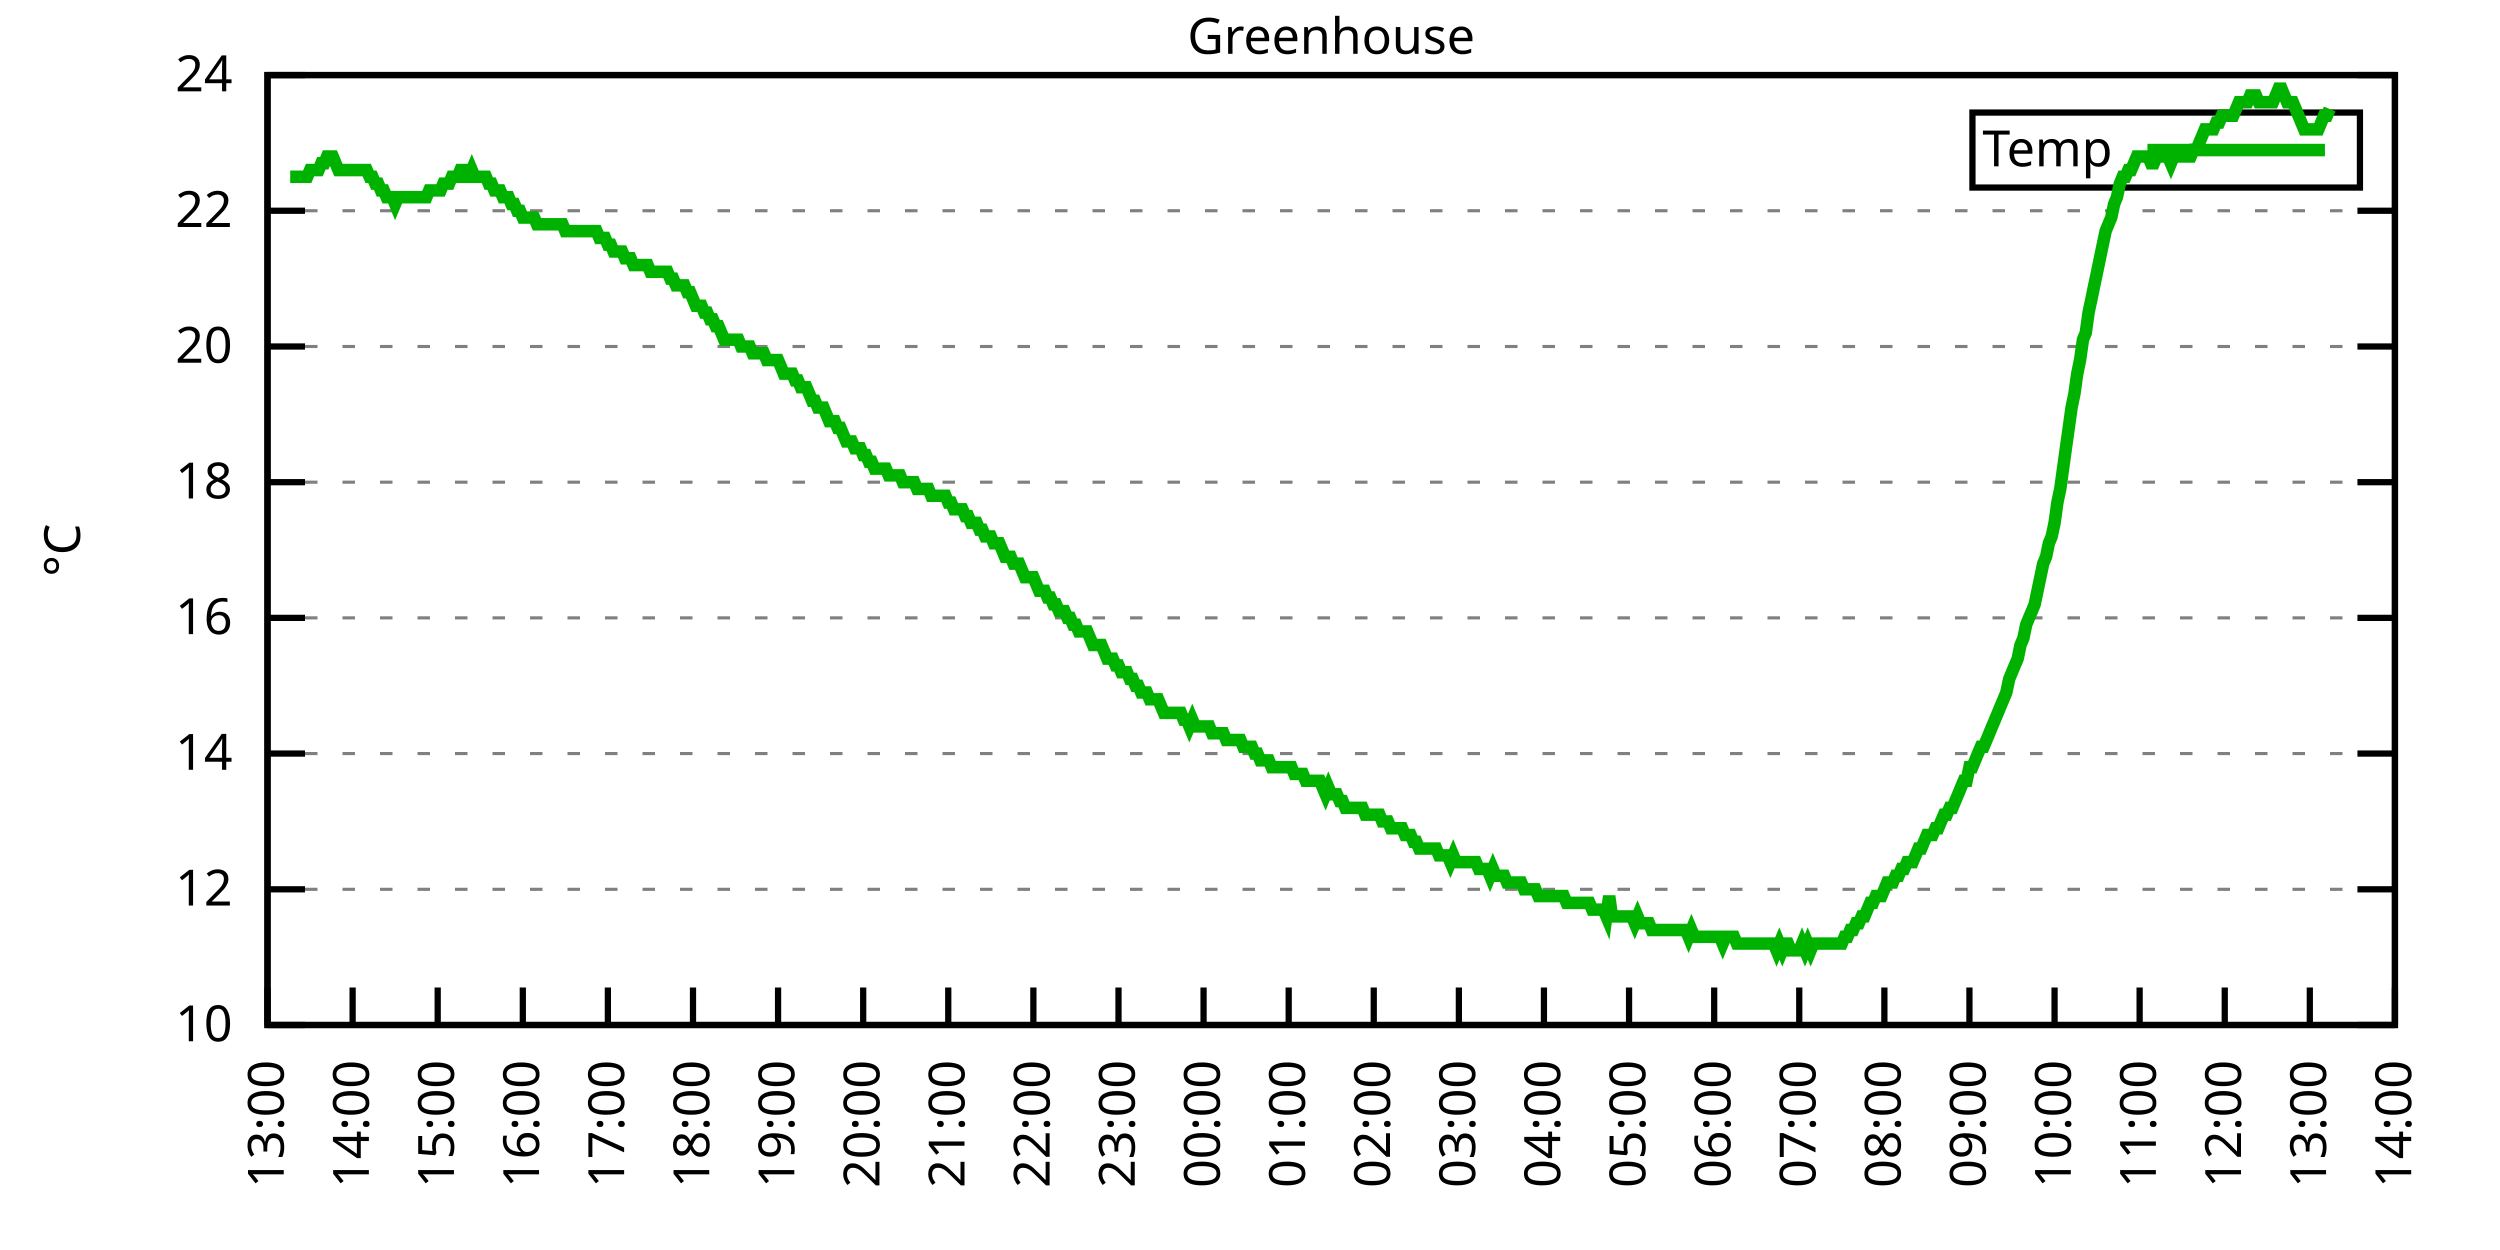
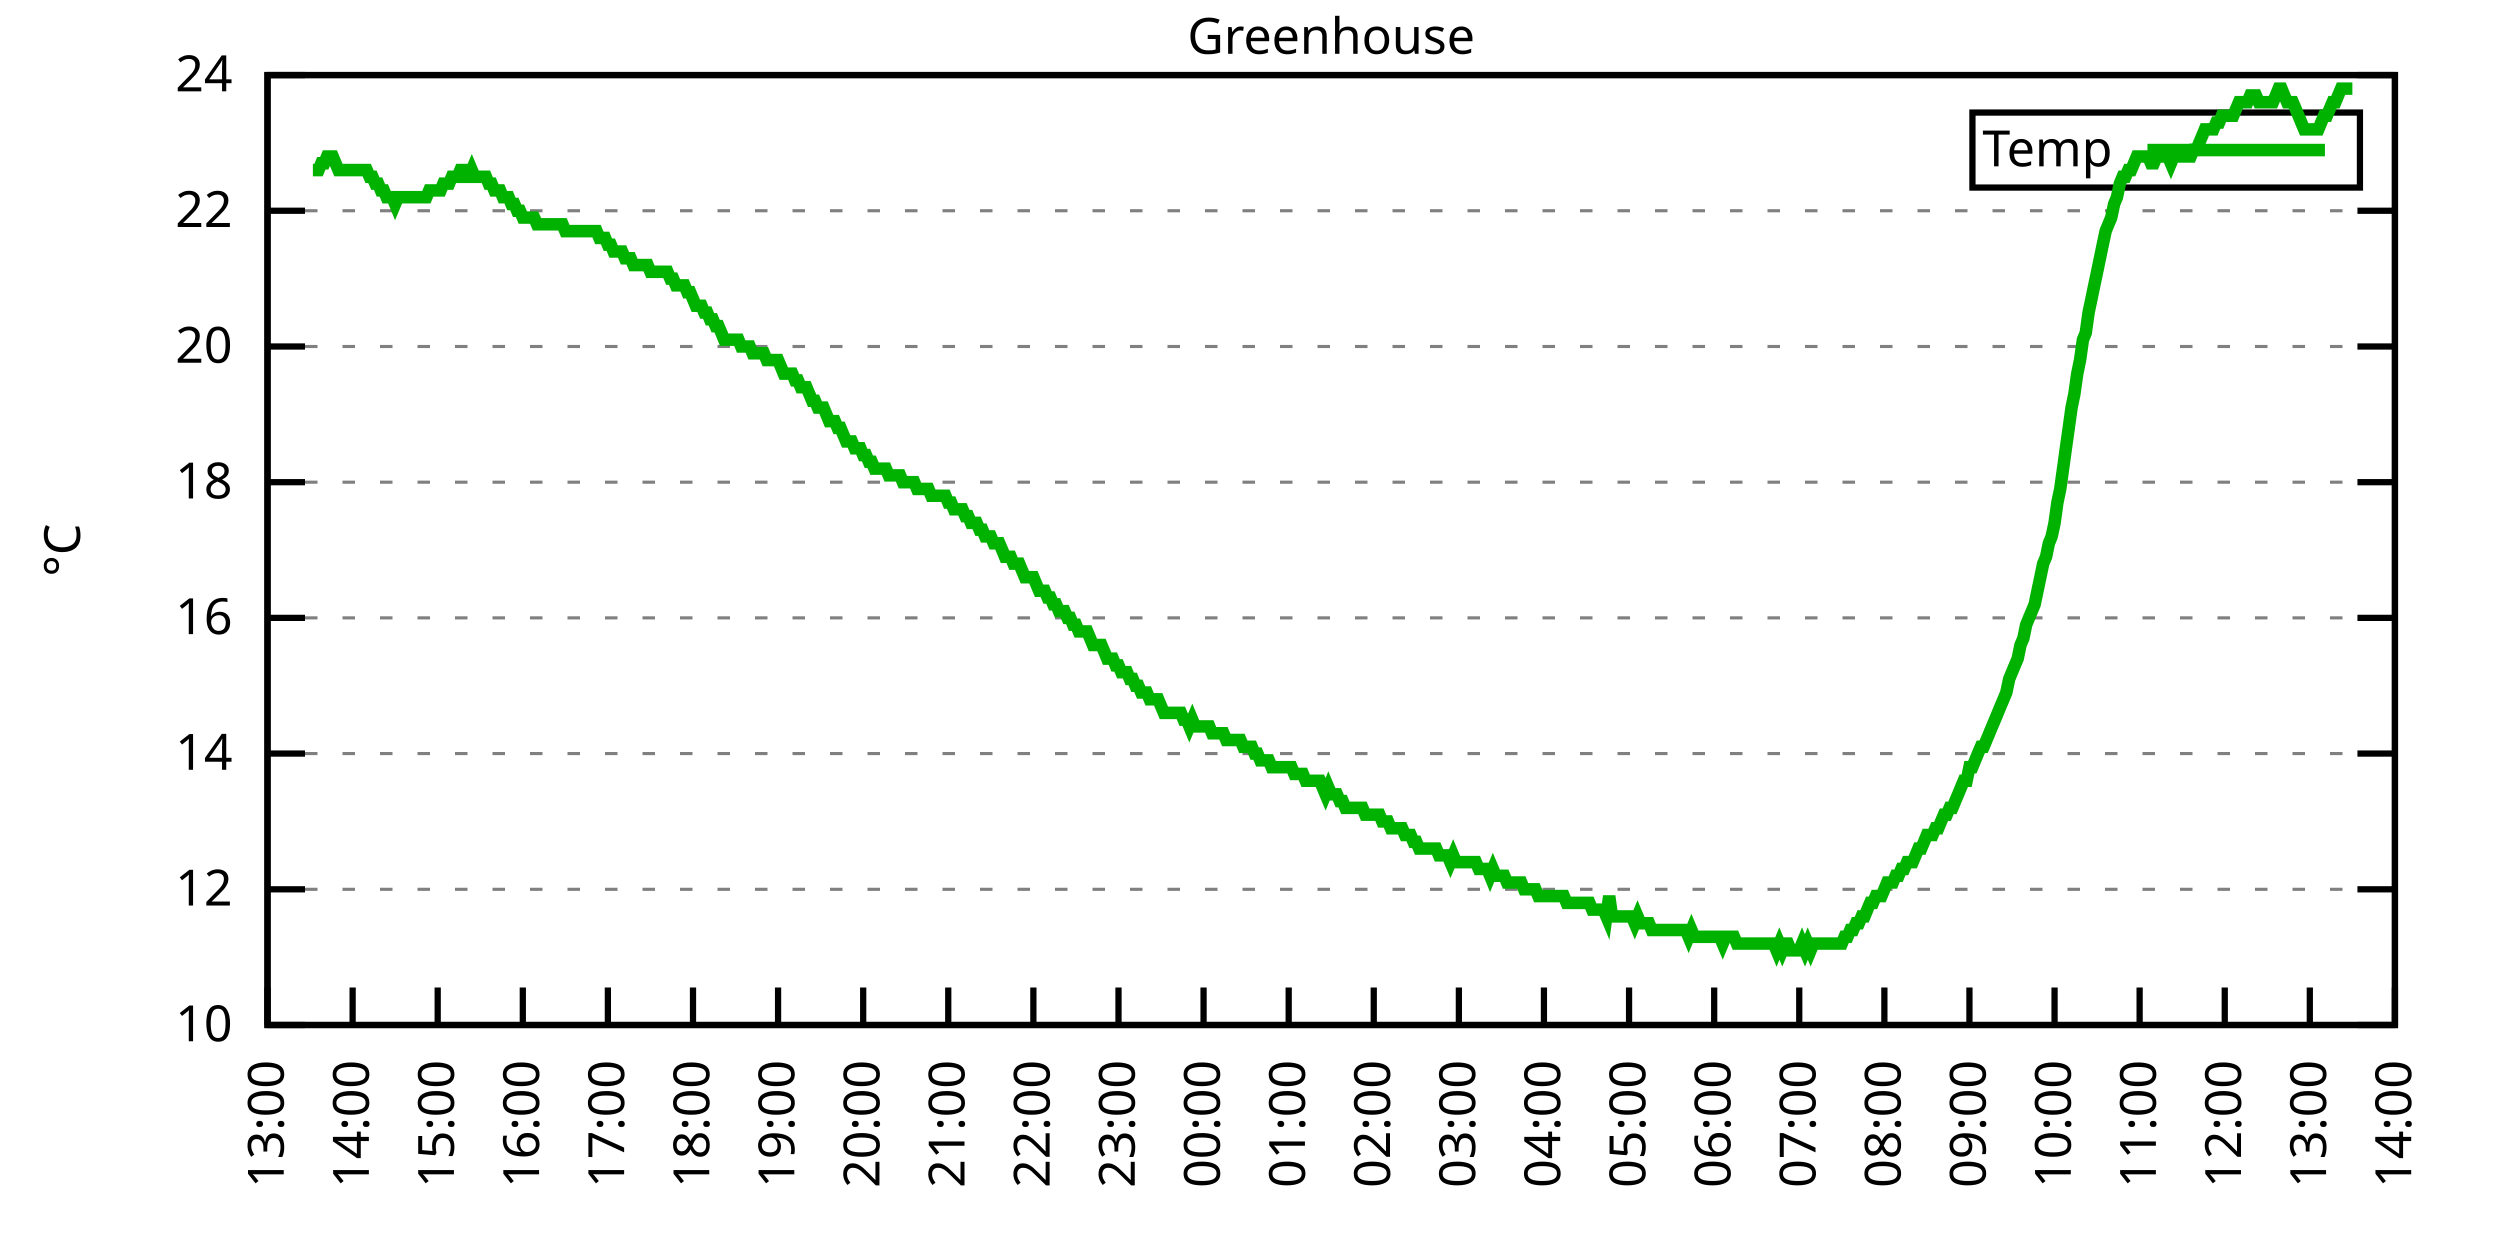
<svg xmlns="http://www.w3.org/2000/svg" xmlns:xlink="http://www.w3.org/1999/xlink" width="400" height="200" viewBox="0 0 400 200">
  <g id="gnuplot_canvas">
    <rect x="0" y="0" width="400" height="200" fill="none" />
    <defs>
      <circle id="gpDot" r="0.5" stroke-width="0.5" stroke="currentColor" />
      <path id="gpPt0" stroke-width="0.333" stroke="currentColor" d="M-1,0 h2 M0,-1 v2" />
      <path id="gpPt1" stroke-width="0.333" stroke="currentColor" d="M-1,-1 L1,1 M1,-1 L-1,1" />
      <path id="gpPt2" stroke-width="0.333" stroke="currentColor" d="M-1,0 L1,0 M0,-1 L0,1 M-1,-1 L1,1 M-1,1 L1,-1" />
      <rect id="gpPt3" stroke-width="0.333" stroke="currentColor" x="-1" y="-1" width="2" height="2" />
      <rect id="gpPt4" stroke-width="0.333" stroke="currentColor" fill="currentColor" x="-1" y="-1" width="2" height="2" />
      <circle id="gpPt5" stroke-width="0.333" stroke="currentColor" cx="0" cy="0" r="1" />
      <use xlink:href="#gpPt5" id="gpPt6" fill="currentColor" stroke="none" />
      <path id="gpPt7" stroke-width="0.333" stroke="currentColor" d="M0,-1.33 L-1.33,0.67 L1.33,0.67 z" />
      <use xlink:href="#gpPt7" id="gpPt8" fill="currentColor" stroke="none" />
      <use xlink:href="#gpPt7" id="gpPt9" stroke="currentColor" transform="rotate(180)" />
      <use xlink:href="#gpPt9" id="gpPt10" fill="currentColor" stroke="none" />
      <use xlink:href="#gpPt3" id="gpPt11" stroke="currentColor" transform="rotate(45)" />
      <use xlink:href="#gpPt11" id="gpPt12" fill="currentColor" stroke="none" />
      <path id="gpPt13" stroke-width="0.333" stroke="currentColor" d="M0,1.330 L1.265,0.411 L0.782,-1.067 L-0.782,-1.076 L-1.265,0.411 z" />
      <use xlink:href="#gpPt13" id="gpPt14" fill="currentColor" stroke="none" />
      <filter id="textbox" filterUnits="objectBoundingBox" x="0" y="0" height="1" width="1">
        <feFlood flood-color="white" flood-opacity="1" result="bgnd" />
        <feComposite in="SourceGraphic" in2="bgnd" operator="atop" />
      </filter>
      <filter id="greybox" filterUnits="objectBoundingBox" x="0" y="0" height="1" width="1">
        <feFlood flood-color="lightgrey" flood-opacity="1" result="grey" />
        <feComposite in="SourceGraphic" in2="grey" operator="atop" />
      </filter>
    </defs>
    <g fill="none" color="white" stroke="currentColor" stroke-width="1.00" stroke-linecap="butt" stroke-linejoin="miter">
</g>
    <g fill="none" color="black" stroke="currentColor" stroke-width="1.00" stroke-linecap="butt" stroke-linejoin="miter">
      <g stroke="none" shape-rendering="crispEdges">
        <polygon fill="rgb(255, 255, 255)" points="42.80,164.00 383.18,164.00 383.18,12.02 42.80,12.02 " />
      </g>
    </g>
    <g fill="none" color="black" stroke="currentColor" stroke-width="1.00" stroke-linecap="butt" stroke-linejoin="miter">
</g>
    <g fill="none" color="black" stroke="black" stroke-width="0.50" stroke-linecap="butt" stroke-linejoin="miter">
</g>
    <g fill="none" color="gray" stroke="currentColor" stroke-width="0.50" stroke-linecap="butt" stroke-linejoin="miter">
      <path stroke="gray" stroke-dasharray="2,4" class="gridline" d="M42.80,164.00 L383.19,164.00  " />
    </g>
    <g fill="none" color="gray" stroke="gray" stroke-width="1.00" stroke-linecap="butt" stroke-linejoin="miter">
</g>
    <g fill="none" color="black" stroke="currentColor" stroke-width="1.00" stroke-linecap="butt" stroke-linejoin="miter">
      <path stroke="black" d="M42.80,164.00 L48.80,164.00 M383.19,164.00 L377.19,164.00  " />
      <g transform="translate(37.20,166.60)" stroke="none" fill="black" font-family="Sans" font-size="8.00" text-anchor="end">
        <text>
          <tspan font-family="Sans"> 10</tspan>
        </text>
      </g>
    </g>
    <g fill="none" color="black" stroke="currentColor" stroke-width="1.00" stroke-linecap="butt" stroke-linejoin="miter">
</g>
    <g fill="none" color="black" stroke="black" stroke-width="0.50" stroke-linecap="butt" stroke-linejoin="miter">
</g>
    <g fill="none" color="gray" stroke="currentColor" stroke-width="0.50" stroke-linecap="butt" stroke-linejoin="miter">
      <path stroke="gray" stroke-dasharray="2,4" class="gridline" d="M42.80,142.29 L383.19,142.29  " />
    </g>
    <g fill="none" color="gray" stroke="gray" stroke-width="1.00" stroke-linecap="butt" stroke-linejoin="miter">
</g>
    <g fill="none" color="black" stroke="currentColor" stroke-width="1.00" stroke-linecap="butt" stroke-linejoin="miter">
      <path stroke="black" d="M42.80,142.29 L48.80,142.29 M383.19,142.29 L377.19,142.29  " />
      <g transform="translate(37.20,144.89)" stroke="none" fill="black" font-family="Sans" font-size="8.00" text-anchor="end">
        <text>
          <tspan font-family="Sans"> 12</tspan>
        </text>
      </g>
    </g>
    <g fill="none" color="black" stroke="currentColor" stroke-width="1.00" stroke-linecap="butt" stroke-linejoin="miter">
</g>
    <g fill="none" color="black" stroke="black" stroke-width="0.50" stroke-linecap="butt" stroke-linejoin="miter">
</g>
    <g fill="none" color="gray" stroke="currentColor" stroke-width="0.50" stroke-linecap="butt" stroke-linejoin="miter">
      <path stroke="gray" stroke-dasharray="2,4" class="gridline" d="M42.80,120.57 L383.19,120.57  " />
    </g>
    <g fill="none" color="gray" stroke="gray" stroke-width="1.00" stroke-linecap="butt" stroke-linejoin="miter">
</g>
    <g fill="none" color="black" stroke="currentColor" stroke-width="1.00" stroke-linecap="butt" stroke-linejoin="miter">
      <path stroke="black" d="M42.80,120.57 L48.80,120.57 M383.19,120.57 L377.19,120.57  " />
      <g transform="translate(37.20,123.17)" stroke="none" fill="black" font-family="Sans" font-size="8.00" text-anchor="end">
        <text>
          <tspan font-family="Sans"> 14</tspan>
        </text>
      </g>
    </g>
    <g fill="none" color="black" stroke="currentColor" stroke-width="1.00" stroke-linecap="butt" stroke-linejoin="miter">
</g>
    <g fill="none" color="black" stroke="black" stroke-width="0.50" stroke-linecap="butt" stroke-linejoin="miter">
</g>
    <g fill="none" color="gray" stroke="currentColor" stroke-width="0.50" stroke-linecap="butt" stroke-linejoin="miter">
      <path stroke="gray" stroke-dasharray="2,4" class="gridline" d="M42.80,98.86 L383.19,98.86  " />
    </g>
    <g fill="none" color="gray" stroke="gray" stroke-width="1.00" stroke-linecap="butt" stroke-linejoin="miter">
</g>
    <g fill="none" color="black" stroke="currentColor" stroke-width="1.00" stroke-linecap="butt" stroke-linejoin="miter">
      <path stroke="black" d="M42.80,98.86 L48.80,98.86 M383.19,98.86 L377.19,98.86  " />
      <g transform="translate(37.20,101.46)" stroke="none" fill="black" font-family="Sans" font-size="8.00" text-anchor="end">
        <text>
          <tspan font-family="Sans"> 16</tspan>
        </text>
      </g>
    </g>
    <g fill="none" color="black" stroke="currentColor" stroke-width="1.00" stroke-linecap="butt" stroke-linejoin="miter">
</g>
    <g fill="none" color="black" stroke="black" stroke-width="0.50" stroke-linecap="butt" stroke-linejoin="miter">
</g>
    <g fill="none" color="gray" stroke="currentColor" stroke-width="0.50" stroke-linecap="butt" stroke-linejoin="miter">
      <path stroke="gray" stroke-dasharray="2,4" class="gridline" d="M42.80,77.15 L383.19,77.15  " />
    </g>
    <g fill="none" color="gray" stroke="gray" stroke-width="1.00" stroke-linecap="butt" stroke-linejoin="miter">
</g>
    <g fill="none" color="black" stroke="currentColor" stroke-width="1.00" stroke-linecap="butt" stroke-linejoin="miter">
      <path stroke="black" d="M42.80,77.15 L48.80,77.15 M383.19,77.15 L377.19,77.15  " />
      <g transform="translate(37.20,79.75)" stroke="none" fill="black" font-family="Sans" font-size="8.00" text-anchor="end">
        <text>
          <tspan font-family="Sans"> 18</tspan>
        </text>
      </g>
    </g>
    <g fill="none" color="black" stroke="currentColor" stroke-width="1.00" stroke-linecap="butt" stroke-linejoin="miter">
</g>
    <g fill="none" color="black" stroke="black" stroke-width="0.50" stroke-linecap="butt" stroke-linejoin="miter">
</g>
    <g fill="none" color="gray" stroke="currentColor" stroke-width="0.50" stroke-linecap="butt" stroke-linejoin="miter">
      <path stroke="gray" stroke-dasharray="2,4" class="gridline" d="M42.80,55.44 L383.19,55.44  " />
    </g>
    <g fill="none" color="gray" stroke="gray" stroke-width="1.00" stroke-linecap="butt" stroke-linejoin="miter">
</g>
    <g fill="none" color="black" stroke="currentColor" stroke-width="1.00" stroke-linecap="butt" stroke-linejoin="miter">
      <path stroke="black" d="M42.80,55.44 L48.80,55.44 M383.19,55.44 L377.19,55.44  " />
      <g transform="translate(37.20,58.04)" stroke="none" fill="black" font-family="Sans" font-size="8.00" text-anchor="end">
        <text>
          <tspan font-family="Sans"> 20</tspan>
        </text>
      </g>
    </g>
    <g fill="none" color="black" stroke="currentColor" stroke-width="1.00" stroke-linecap="butt" stroke-linejoin="miter">
</g>
    <g fill="none" color="black" stroke="black" stroke-width="0.50" stroke-linecap="butt" stroke-linejoin="miter">
</g>
    <g fill="none" color="gray" stroke="currentColor" stroke-width="0.50" stroke-linecap="butt" stroke-linejoin="miter">
      <path stroke="gray" stroke-dasharray="2,4" class="gridline" d="M42.80,33.72 L383.19,33.72  " />
    </g>
    <g fill="none" color="gray" stroke="gray" stroke-width="1.00" stroke-linecap="butt" stroke-linejoin="miter">
</g>
    <g fill="none" color="black" stroke="currentColor" stroke-width="1.00" stroke-linecap="butt" stroke-linejoin="miter">
      <path stroke="black" d="M42.80,33.72 L48.80,33.72 M383.19,33.72 L377.19,33.72  " />
      <g transform="translate(37.20,36.32)" stroke="none" fill="black" font-family="Sans" font-size="8.00" text-anchor="end">
        <text>
          <tspan font-family="Sans"> 22</tspan>
        </text>
      </g>
    </g>
    <g fill="none" color="black" stroke="currentColor" stroke-width="1.00" stroke-linecap="butt" stroke-linejoin="miter">
</g>
    <g fill="none" color="black" stroke="black" stroke-width="0.50" stroke-linecap="butt" stroke-linejoin="miter">
</g>
    <g fill="none" color="gray" stroke="currentColor" stroke-width="0.50" stroke-linecap="butt" stroke-linejoin="miter">
      <path stroke="gray" stroke-dasharray="2,4" class="gridline" d="M42.80,12.01 L383.19,12.01  " />
    </g>
    <g fill="none" color="gray" stroke="gray" stroke-width="1.00" stroke-linecap="butt" stroke-linejoin="miter">
</g>
    <g fill="none" color="black" stroke="currentColor" stroke-width="1.00" stroke-linecap="butt" stroke-linejoin="miter">
      <path stroke="black" d="M42.80,12.01 L48.80,12.01 M383.19,12.01 L377.19,12.01  " />
      <g transform="translate(37.20,14.61)" stroke="none" fill="black" font-family="Sans" font-size="8.00" text-anchor="end">
        <text>
          <tspan font-family="Sans"> 24</tspan>
        </text>
      </g>
    </g>
    <g fill="none" color="black" stroke="currentColor" stroke-width="1.00" stroke-linecap="butt" stroke-linejoin="miter">
      <path stroke="black" d="M42.80,164.00 L42.80,158.00  " />
      <g transform="translate(45.40,169.60) rotate(270.00)" stroke="none" fill="black" font-family="Sans" font-size="8.00" text-anchor="end">
        <text>
          <tspan font-family="Sans">13:00</tspan>
        </text>
      </g>
    </g>
    <g fill="none" color="black" stroke="currentColor" stroke-width="1.00" stroke-linecap="butt" stroke-linejoin="miter">
      <path stroke="black" d="M56.42,164.00 L56.42,158.00  " />
      <g transform="translate(59.02,169.60) rotate(270.00)" stroke="none" fill="black" font-family="Sans" font-size="8.00" text-anchor="end">
        <text>
          <tspan font-family="Sans">14:00</tspan>
        </text>
      </g>
    </g>
    <g fill="none" color="black" stroke="currentColor" stroke-width="1.00" stroke-linecap="butt" stroke-linejoin="miter">
      <path stroke="black" d="M70.03,164.00 L70.03,158.00  " />
      <g transform="translate(72.63,169.60) rotate(270.00)" stroke="none" fill="black" font-family="Sans" font-size="8.00" text-anchor="end">
        <text>
          <tspan font-family="Sans">15:00</tspan>
        </text>
      </g>
    </g>
    <g fill="none" color="black" stroke="currentColor" stroke-width="1.00" stroke-linecap="butt" stroke-linejoin="miter">
      <path stroke="black" d="M83.65,164.00 L83.65,158.00  " />
      <g transform="translate(86.25,169.60) rotate(270.00)" stroke="none" fill="black" font-family="Sans" font-size="8.00" text-anchor="end">
        <text>
          <tspan font-family="Sans">16:00</tspan>
        </text>
      </g>
    </g>
    <g fill="none" color="black" stroke="currentColor" stroke-width="1.00" stroke-linecap="butt" stroke-linejoin="miter">
      <path stroke="black" d="M97.26,164.00 L97.26,158.00  " />
      <g transform="translate(99.86,169.60) rotate(270.00)" stroke="none" fill="black" font-family="Sans" font-size="8.00" text-anchor="end">
        <text>
          <tspan font-family="Sans">17:00</tspan>
        </text>
      </g>
    </g>
    <g fill="none" color="black" stroke="currentColor" stroke-width="1.00" stroke-linecap="butt" stroke-linejoin="miter">
      <path stroke="black" d="M110.88,164.00 L110.88,158.00  " />
      <g transform="translate(113.48,169.60) rotate(270.00)" stroke="none" fill="black" font-family="Sans" font-size="8.00" text-anchor="end">
        <text>
          <tspan font-family="Sans">18:00</tspan>
        </text>
      </g>
    </g>
    <g fill="none" color="black" stroke="currentColor" stroke-width="1.00" stroke-linecap="butt" stroke-linejoin="miter">
      <path stroke="black" d="M124.49,164.00 L124.49,158.00  " />
      <g transform="translate(127.09,169.60) rotate(270.00)" stroke="none" fill="black" font-family="Sans" font-size="8.00" text-anchor="end">
        <text>
          <tspan font-family="Sans">19:00</tspan>
        </text>
      </g>
    </g>
    <g fill="none" color="black" stroke="currentColor" stroke-width="1.00" stroke-linecap="butt" stroke-linejoin="miter">
      <path stroke="black" d="M138.11,164.00 L138.11,158.00  " />
      <g transform="translate(140.71,169.60) rotate(270.00)" stroke="none" fill="black" font-family="Sans" font-size="8.00" text-anchor="end">
        <text>
          <tspan font-family="Sans">20:00</tspan>
        </text>
      </g>
    </g>
    <g fill="none" color="black" stroke="currentColor" stroke-width="1.00" stroke-linecap="butt" stroke-linejoin="miter">
      <path stroke="black" d="M151.72,164.00 L151.72,158.00  " />
      <g transform="translate(154.32,169.60) rotate(270.00)" stroke="none" fill="black" font-family="Sans" font-size="8.00" text-anchor="end">
        <text>
          <tspan font-family="Sans">21:00</tspan>
        </text>
      </g>
    </g>
    <g fill="none" color="black" stroke="currentColor" stroke-width="1.00" stroke-linecap="butt" stroke-linejoin="miter">
      <path stroke="black" d="M165.34,164.00 L165.34,158.00  " />
      <g transform="translate(167.94,169.60) rotate(270.00)" stroke="none" fill="black" font-family="Sans" font-size="8.00" text-anchor="end">
        <text>
          <tspan font-family="Sans">22:00</tspan>
        </text>
      </g>
    </g>
    <g fill="none" color="black" stroke="currentColor" stroke-width="1.00" stroke-linecap="butt" stroke-linejoin="miter">
      <path stroke="black" d="M178.96,164.00 L178.96,158.00  " />
      <g transform="translate(181.56,169.60) rotate(270.00)" stroke="none" fill="black" font-family="Sans" font-size="8.00" text-anchor="end">
        <text>
          <tspan font-family="Sans">23:00</tspan>
        </text>
      </g>
    </g>
    <g fill="none" color="black" stroke="currentColor" stroke-width="1.00" stroke-linecap="butt" stroke-linejoin="miter">
      <path stroke="black" d="M192.57,164.00 L192.57,158.00  " />
      <g transform="translate(195.17,169.60) rotate(270.00)" stroke="none" fill="black" font-family="Sans" font-size="8.00" text-anchor="end">
        <text>
          <tspan font-family="Sans">00:00</tspan>
        </text>
      </g>
    </g>
    <g fill="none" color="black" stroke="currentColor" stroke-width="1.00" stroke-linecap="butt" stroke-linejoin="miter">
      <path stroke="black" d="M206.19,164.00 L206.19,158.00  " />
      <g transform="translate(208.79,169.60) rotate(270.00)" stroke="none" fill="black" font-family="Sans" font-size="8.00" text-anchor="end">
        <text>
          <tspan font-family="Sans">01:00</tspan>
        </text>
      </g>
    </g>
    <g fill="none" color="black" stroke="currentColor" stroke-width="1.00" stroke-linecap="butt" stroke-linejoin="miter">
      <path stroke="black" d="M219.80,164.00 L219.80,158.00  " />
      <g transform="translate(222.40,169.60) rotate(270.00)" stroke="none" fill="black" font-family="Sans" font-size="8.00" text-anchor="end">
        <text>
          <tspan font-family="Sans">02:00</tspan>
        </text>
      </g>
    </g>
    <g fill="none" color="black" stroke="currentColor" stroke-width="1.00" stroke-linecap="butt" stroke-linejoin="miter">
      <path stroke="black" d="M233.42,164.00 L233.42,158.00  " />
      <g transform="translate(236.02,169.60) rotate(270.00)" stroke="none" fill="black" font-family="Sans" font-size="8.00" text-anchor="end">
        <text>
          <tspan font-family="Sans">03:00</tspan>
        </text>
      </g>
    </g>
    <g fill="none" color="black" stroke="currentColor" stroke-width="1.00" stroke-linecap="butt" stroke-linejoin="miter">
      <path stroke="black" d="M247.03,164.00 L247.03,158.00  " />
      <g transform="translate(249.63,169.60) rotate(270.00)" stroke="none" fill="black" font-family="Sans" font-size="8.00" text-anchor="end">
        <text>
          <tspan font-family="Sans">04:00</tspan>
        </text>
      </g>
    </g>
    <g fill="none" color="black" stroke="currentColor" stroke-width="1.00" stroke-linecap="butt" stroke-linejoin="miter">
      <path stroke="black" d="M260.65,164.00 L260.65,158.00  " />
      <g transform="translate(263.25,169.60) rotate(270.00)" stroke="none" fill="black" font-family="Sans" font-size="8.00" text-anchor="end">
        <text>
          <tspan font-family="Sans">05:00</tspan>
        </text>
      </g>
    </g>
    <g fill="none" color="black" stroke="currentColor" stroke-width="1.00" stroke-linecap="butt" stroke-linejoin="miter">
      <path stroke="black" d="M274.27,164.00 L274.27,158.00  " />
      <g transform="translate(276.87,169.60) rotate(270.00)" stroke="none" fill="black" font-family="Sans" font-size="8.00" text-anchor="end">
        <text>
          <tspan font-family="Sans">06:00</tspan>
        </text>
      </g>
    </g>
    <g fill="none" color="black" stroke="currentColor" stroke-width="1.00" stroke-linecap="butt" stroke-linejoin="miter">
      <path stroke="black" d="M287.88,164.00 L287.88,158.00  " />
      <g transform="translate(290.48,169.60) rotate(270.00)" stroke="none" fill="black" font-family="Sans" font-size="8.00" text-anchor="end">
        <text>
          <tspan font-family="Sans">07:00</tspan>
        </text>
      </g>
    </g>
    <g fill="none" color="black" stroke="currentColor" stroke-width="1.00" stroke-linecap="butt" stroke-linejoin="miter">
      <path stroke="black" d="M301.50,164.00 L301.50,158.00  " />
      <g transform="translate(304.10,169.60) rotate(270.00)" stroke="none" fill="black" font-family="Sans" font-size="8.00" text-anchor="end">
        <text>
          <tspan font-family="Sans">08:00</tspan>
        </text>
      </g>
    </g>
    <g fill="none" color="black" stroke="currentColor" stroke-width="1.00" stroke-linecap="butt" stroke-linejoin="miter">
      <path stroke="black" d="M315.11,164.00 L315.11,158.00  " />
      <g transform="translate(317.71,169.60) rotate(270.00)" stroke="none" fill="black" font-family="Sans" font-size="8.00" text-anchor="end">
        <text>
          <tspan font-family="Sans">09:00</tspan>
        </text>
      </g>
    </g>
    <g fill="none" color="black" stroke="currentColor" stroke-width="1.00" stroke-linecap="butt" stroke-linejoin="miter">
      <path stroke="black" d="M328.73,164.00 L328.73,158.00  " />
      <g transform="translate(331.33,169.60) rotate(270.00)" stroke="none" fill="black" font-family="Sans" font-size="8.00" text-anchor="end">
        <text>
          <tspan font-family="Sans">10:00</tspan>
        </text>
      </g>
    </g>
    <g fill="none" color="black" stroke="currentColor" stroke-width="1.00" stroke-linecap="butt" stroke-linejoin="miter">
      <path stroke="black" d="M342.34,164.00 L342.34,158.00  " />
      <g transform="translate(344.94,169.60) rotate(270.00)" stroke="none" fill="black" font-family="Sans" font-size="8.00" text-anchor="end">
        <text>
          <tspan font-family="Sans">11:00</tspan>
        </text>
      </g>
    </g>
    <g fill="none" color="black" stroke="currentColor" stroke-width="1.00" stroke-linecap="butt" stroke-linejoin="miter">
      <path stroke="black" d="M355.96,164.00 L355.96,158.00  " />
      <g transform="translate(358.56,169.60) rotate(270.00)" stroke="none" fill="black" font-family="Sans" font-size="8.00" text-anchor="end">
        <text>
          <tspan font-family="Sans">12:00</tspan>
        </text>
      </g>
    </g>
    <g fill="none" color="black" stroke="currentColor" stroke-width="1.00" stroke-linecap="butt" stroke-linejoin="miter">
      <path stroke="black" d="M369.57,164.00 L369.57,158.00  " />
      <g transform="translate(372.17,169.60) rotate(270.00)" stroke="none" fill="black" font-family="Sans" font-size="8.00" text-anchor="end">
        <text>
          <tspan font-family="Sans">13:00</tspan>
        </text>
      </g>
    </g>
    <g fill="none" color="black" stroke="currentColor" stroke-width="1.00" stroke-linecap="butt" stroke-linejoin="miter">
      <path stroke="black" d="M383.19,164.00 L383.19,158.00  " />
      <g transform="translate(385.79,169.60) rotate(270.00)" stroke="none" fill="black" font-family="Sans" font-size="8.00" text-anchor="end">
        <text>
          <tspan font-family="Sans">14:00</tspan>
        </text>
      </g>
    </g>
    <g fill="none" color="black" stroke="currentColor" stroke-width="1.00" stroke-linecap="butt" stroke-linejoin="miter">
</g>
    <g fill="none" color="black" stroke="currentColor" stroke-width="1.00" stroke-linecap="butt" stroke-linejoin="miter">
      <path stroke="black" d="M42.80,12.01 L42.80,164.00 L383.19,164.00 L383.19,12.01 L42.80,12.01 Z  " />
    </g>
    <g fill="none" color="black" stroke="currentColor" stroke-width="1.00" stroke-linecap="butt" stroke-linejoin="miter">
</g>
    <g fill="none" color="black" stroke="currentColor" stroke-width="1.00" stroke-linecap="butt" stroke-linejoin="miter">
      <path stroke="black" d="M315.59,30.01 L315.59,18.01 L377.59,18.01 L377.59,30.01 L315.59,30.01 Z  " />
    </g>
    <g id="Greenhouse_plot_1">
      <g fill="none" color="white" stroke="black" stroke-width="2.00" stroke-linecap="butt" stroke-linejoin="miter">
</g>
      <g fill="none" color="black" stroke="currentColor" stroke-width="2.00" stroke-linecap="butt" stroke-linejoin="miter">
        <g transform="translate(337.99,26.61)" stroke="none" fill="black" font-family="Sans" font-size="8.00" text-anchor="end">
          <text>
            <tspan font-family="Sans">Temp</tspan>
          </text>
        </g>
      </g>
      <g fill="none" color="black" stroke="currentColor" stroke-width="2.00" stroke-linecap="butt" stroke-linejoin="miter">
-         <path stroke="rgb(  0, 178,   0)" d="M343.59,24.01 L371.99,24.01 M46.43,28.29 L46.88,28.29 L47.34,28.29 L47.79,28.29 L48.25,28.29 L48.70,28.29   L49.15,28.29 L49.61,27.21 L50.06,27.21 L50.52,27.21 L50.97,27.21 L51.42,26.12 L51.88,26.12 L52.33,25.04   L52.78,25.04 L53.24,25.04 L53.69,26.12 L54.15,27.21 L54.60,27.21 L55.05,27.21 L55.51,27.21 L55.96,27.21   L56.42,27.21 L56.87,27.21 L57.32,27.21 L57.78,27.21 L58.23,27.21 L58.68,27.21 L59.14,28.29 L59.59,28.29   L60.05,29.38 L60.50,29.38 L60.95,30.47 L61.41,30.47 L61.86,31.55 L62.32,31.55 L62.77,31.55 L63.22,32.64   L63.68,31.55 L64.13,31.55 L64.58,31.55 L65.04,31.55 L65.49,31.55 L65.95,31.55 L66.40,31.55 L66.85,31.55   L67.31,31.55 L67.76,31.55 L68.22,31.55 L68.67,30.47 L69.12,30.47 L69.58,30.47 L70.03,30.47 L70.49,30.47   L70.94,29.38 L71.39,29.38 L71.85,29.38 L72.30,28.29 L72.75,28.29 L73.21,28.29 L73.66,27.21 L74.12,27.21   L74.57,28.29 L75.02,28.29 L75.48,27.21 L75.93,28.29 L76.39,28.29 L76.84,28.29 L77.29,28.29 L77.75,28.29   L78.20,29.38 L78.65,29.38 L79.11,30.47 L79.56,30.47 L80.02,30.47 L80.47,31.55 L80.92,31.55 L81.38,31.55   L81.83,32.64 L82.29,32.64 L82.74,33.72 L83.19,33.72 L83.65,34.81 L84.10,34.81 L84.55,34.81 L85.01,34.81   L85.46,34.81 L85.92,35.89 L86.37,35.89 L86.82,35.89 L87.28,35.89 L87.73,35.89 L88.19,35.89 L88.64,35.89   L89.09,35.89 L89.55,35.89 L90.00,35.89 L90.45,36.98 L90.91,36.98 L91.36,36.98 L91.82,36.98 L92.27,36.98   L92.72,36.98 L93.18,36.98 L93.63,36.98 L94.09,36.98 L94.54,36.98 L94.99,36.98 L95.45,36.98 L95.90,38.07   L96.35,38.07 L96.81,38.07 L97.26,39.15 L97.72,39.15 L98.17,40.24 L98.62,40.24 L99.08,40.24 L99.53,40.24   L99.99,41.32 L100.44,41.32 L100.89,41.32 L101.35,42.41 L101.80,42.41 L102.25,42.41 L102.71,42.41 L103.16,42.41   L103.62,42.41 L104.07,43.49 L104.52,43.49 L104.98,43.49 L105.43,43.49 L105.89,43.49 L106.34,43.49 L106.79,43.49   L107.25,44.58 L107.70,44.58 L108.15,45.66 L108.61,45.66 L109.06,45.66 L109.52,45.66 L109.97,46.75 L110.42,46.75   L110.88,47.84 L111.33,48.92 L111.79,48.92 L112.24,48.92 L112.69,50.01 L113.15,50.01 L113.60,51.09 L114.05,51.09   L114.51,52.18 L114.96,52.18 L115.42,53.26 L115.87,54.35 L116.32,54.35 L116.78,54.35 L117.23,54.35 L117.69,54.35   L118.14,54.35 L118.59,55.44 L119.05,55.44 L119.50,55.44 L119.96,55.44 L120.41,56.52 L120.86,56.52 L121.32,56.52   L121.77,56.52 L122.22,56.52 L122.68,57.61 L123.13,57.61 L123.59,57.61 L124.04,57.61 L124.49,57.61 L124.95,58.69   L125.40,59.78 L125.86,59.78 L126.31,59.78 L126.76,59.78 L127.22,60.86 L127.67,60.86 L128.12,61.95 L128.58,61.95   L129.03,61.95 L129.49,63.04 L129.94,64.12 L130.39,64.12 L130.85,65.21 L131.30,65.21 L131.76,65.21 L132.21,66.29   L132.66,67.38 L133.12,67.38 L133.57,67.38 L134.02,68.46 L134.48,68.46 L134.93,69.55 L135.39,70.63 L135.84,70.63   L136.29,70.63 L136.75,71.72 L137.20,71.72 L137.66,71.72 L138.11,72.81 L138.56,72.81 L139.02,73.89 L139.47,73.89   L139.92,74.98 L140.38,74.98 L140.83,74.98 L141.29,74.98 L141.74,74.98 L142.19,76.06 L142.65,76.06 L143.10,76.06   L143.56,76.06 L144.01,76.06 L144.46,77.15 L144.92,77.15 L145.37,77.15 L145.82,77.15 L146.28,77.15 L146.73,78.23   L147.19,78.23 L147.64,78.23 L148.09,78.23 L148.55,78.23 L149.00,79.32 L149.46,79.32 L149.91,79.32 L150.36,79.32   L150.82,79.32 L151.27,79.32 L151.72,80.41 L152.18,80.41 L152.63,81.49 L153.09,81.49 L153.54,81.49 L153.99,81.49   L154.45,82.58 L154.90,82.58 L155.36,83.66 L155.81,83.66 L156.26,83.66 L156.72,84.75 L157.17,84.75 L157.62,85.83   L158.08,85.83 L158.53,85.83 L158.99,86.92 L159.44,86.92 L159.89,86.92 L160.35,88.00 L160.80,89.09 L161.26,89.09   L161.71,89.09 L162.16,90.18 L162.62,90.18 L163.07,90.18 L163.52,91.26 L163.98,92.35 L164.43,92.35 L164.89,92.35   L165.34,92.35 L165.79,93.43 L166.25,94.52 L166.70,94.52 L167.16,94.52 L167.61,95.60 L168.06,95.60 L168.52,96.69   L168.97,96.69 L169.43,97.78 L169.88,97.78 L170.33,97.78 L170.79,98.86 L171.24,98.86 L171.69,99.95 L172.15,99.95   L172.60,101.03 L173.06,101.03 L173.51,101.03 L173.96,101.03 L174.42,102.12 L174.87,103.20 L175.33,103.20 L175.78,103.20   L176.23,103.20 L176.69,104.29 L177.14,105.38 L177.59,105.38 L178.05,105.38 L178.50,106.46 L178.96,106.46 L179.41,107.55   L179.86,107.55 L180.32,107.55 L180.77,108.63 L181.23,108.63 L181.68,109.72 L182.13,109.72 L182.59,110.80 L183.04,110.80   L183.49,110.80 L183.95,111.89 L184.40,111.89 L184.86,111.89 L185.31,111.89 L185.76,112.97 L186.22,114.06 L186.67,114.06   L187.13,114.06 L187.58,114.06 L188.03,114.06 L188.49,114.06 L188.94,114.06 L189.39,115.15 L189.85,115.15 L190.30,116.23   L190.76,115.15 L191.21,116.23 L191.66,116.23 L192.12,116.23 L192.57,116.23 L193.03,116.23 L193.48,116.23 L193.93,117.32   L194.39,117.32 L194.84,117.32 L195.29,117.32 L195.75,117.32 L196.20,118.40 L196.66,118.40 L197.11,118.40 L197.56,118.40   L198.02,118.40 L198.47,118.40 L198.93,119.49 L199.38,119.49 L199.83,119.49 L200.29,119.49 L200.74,120.57 L201.19,120.57   L201.65,121.66 L202.10,121.66 L202.56,121.66 L203.01,121.66 L203.46,122.75 L203.92,122.75 L204.37,122.75 L204.83,122.75   L205.28,122.75 L205.73,122.75 L206.19,122.75 L206.64,122.75 L207.09,123.83 L207.55,123.83 L208.00,123.83 L208.46,123.83   L208.91,124.92 L209.36,124.92 L209.82,124.92 L210.27,124.92 L210.73,124.92 L211.18,124.92 L211.63,126.00 L212.09,127.09   L212.54,126.00 L213.00,127.09 L213.45,127.09 L213.90,127.09 L214.36,128.17 L214.81,128.17 L215.26,129.26 L215.72,129.26   L216.17,129.26 L216.63,129.26 L217.08,129.26 L217.53,129.26 L217.99,129.26 L218.44,130.35 L218.90,130.35 L219.35,130.35   L219.80,130.35 L220.26,130.35 L220.71,130.35 L221.16,131.43 L221.62,131.43 L222.07,131.43 L222.53,132.52 L222.98,132.52   L223.43,132.52 L223.89,132.52 L224.34,132.52 L224.80,133.60 L225.25,133.60 L225.70,133.60 L226.16,134.69 L226.61,134.69   L227.06,135.77 L227.52,135.77 L227.97,135.77 L228.43,135.77 L228.88,135.77 L229.33,135.77 L229.79,135.77 L230.24,136.86   L230.70,136.86 L231.15,136.86 L231.60,136.86 L232.06,137.94 L232.51,136.86 L232.96,137.94 L233.42,137.94 L233.87,137.94   L234.33,137.94 L234.78,137.94 L235.23,137.94 L235.69,137.94 L236.14,137.94 L236.60,139.03 L237.05,139.03 L237.50,139.03   L237.96,139.03 L238.41,140.12 L238.86,139.03 L239.32,140.12 L239.77,140.12 L240.23,140.12 L240.68,140.12 L241.13,141.20   L241.59,141.20 L242.04,141.20 L242.50,141.20 L242.95,141.20 L243.40,141.20 L243.86,142.29 L244.31,142.29 L244.76,142.29   L245.22,142.29 L245.67,142.29 L246.13,143.37 L246.58,143.37 L247.03,143.37 L247.49,143.37 L247.94,143.37 L248.40,143.37   L248.85,143.37 L249.30,143.37 L249.76,143.37 L250.21,143.37 L250.66,144.46 L251.12,144.46 L251.57,144.46 L252.03,144.46   L252.48,144.46 L252.93,144.46 L253.39,144.46 L253.84,144.46 L254.30,144.46 L254.75,145.54 L255.20,145.54 L255.66,145.54   L256.11,145.54 L256.56,145.54 L257.02,146.63 L257.47,143.37 L257.93,146.63 L258.38,146.63 L258.83,146.63 L259.29,146.63   L259.74,146.63 L260.20,146.63 L260.65,146.63 L261.10,146.63 L261.56,147.72 L262.01,146.63 L262.47,147.72 L262.92,147.72   L263.37,147.72 L263.83,147.72 L264.28,148.80 L264.73,148.80 L265.19,148.80 L265.64,148.80 L266.10,148.80 L266.55,148.80   L267.00,148.80 L267.46,148.80 L267.91,148.80 L268.37,148.80 L268.82,148.80 L269.27,148.80 L269.73,148.80 L270.18,149.89   L270.63,148.80 L271.09,149.89 L271.54,149.89 L272.00,149.89 L272.45,149.89 L272.90,149.89 L273.36,149.89 L273.81,149.89   L274.27,149.89 L274.72,149.89 L275.17,149.89 L275.63,150.97 L276.08,149.89 L276.53,149.89 L276.99,149.89 L277.44,149.89   L277.90,150.97 L278.35,150.97 L278.80,150.97 L279.26,150.97 L279.71,150.97 L280.17,150.97 L280.62,150.97 L281.07,150.97   L281.53,150.97 L281.98,150.97 L282.43,150.97 L282.89,150.97 L283.34,150.97 L283.80,150.97 L284.25,152.06 L284.70,150.97   L285.16,152.06 L285.61,150.97 L286.07,150.97 L286.52,152.06 L286.97,152.06 L287.43,152.06 L287.88,152.06 L288.33,150.97   L288.79,152.06 L289.24,150.97 L289.70,152.06 L290.15,150.97 L290.60,150.97 L291.06,150.97 L291.51,150.97 L291.97,150.97   L292.42,150.97 L292.87,150.97 L293.33,150.97 L293.78,150.97 L294.23,150.97 L294.69,150.97 L295.14,149.89 L295.60,149.89   L296.05,148.80 L296.50,148.80 L296.96,147.72 L297.41,147.72 L297.87,146.63 L298.32,146.63 L298.77,145.54 L299.23,144.46   L299.68,144.46 L300.13,143.37 L300.59,143.37 L301.04,143.37 L301.50,142.29 L301.95,141.20 L302.40,141.20 L302.86,141.20   L303.31,140.12 L303.77,140.12 L304.22,139.03 L304.67,139.03 L305.13,137.94 L305.58,137.94 L306.03,137.94 L306.49,136.86   L306.94,135.77 L307.40,135.77 L307.85,134.69 L308.30,133.60 L308.76,133.60 L309.21,133.60 L309.67,132.52 L310.12,132.52   L310.57,131.43 L311.03,130.35 L311.48,130.35 L311.94,129.26 L312.39,129.26 L312.84,128.17 L313.30,127.09 L313.75,126.00   L314.20,124.92 L314.66,124.92 L315.11,122.75 L315.57,122.75 L316.02,121.66 L316.47,120.57 L316.93,119.49 L317.38,119.49   L317.84,118.40 L318.29,117.32 L318.74,116.23 L319.20,115.15 L319.65,114.06 L320.10,112.97 L320.56,111.89 L321.01,110.80   L321.47,108.63 L321.92,107.55 L322.37,106.46 L322.83,105.38 L323.28,103.20 L323.74,102.12 L324.19,99.95 L324.64,98.86   L325.10,97.78 L325.55,96.69 L326.00,94.52 L326.46,92.35 L326.91,90.18 L327.37,89.09 L327.82,86.92 L328.27,85.83   L328.73,83.66 L329.18,80.41 L329.64,78.23 L330.09,74.98 L330.54,71.72 L331.00,68.46 L331.45,65.21 L331.90,63.04   L332.36,59.78 L332.81,57.61 L333.27,54.35 L333.72,53.26 L334.17,50.01 L334.63,47.84 L335.08,45.66 L335.54,43.49   L335.99,41.32 L336.44,39.15 L336.90,36.98 L337.35,35.89 L337.80,34.81 L338.26,32.64 L338.71,31.55 L339.17,29.38   L339.62,28.29 L340.07,28.29 L340.53,27.21 L340.98,27.21 L341.44,26.12 L341.89,25.04 L342.34,25.04 L342.80,25.04   L343.25,25.04 L343.70,25.04 L344.16,26.12 L344.61,26.12 L345.07,25.04 L345.52,25.04 L345.97,25.04 L346.43,25.04   L346.88,25.04 L347.34,26.12 L347.79,25.04 L348.24,25.04 L348.70,25.04 L349.15,25.04 L349.60,25.04 L350.06,25.04   L350.51,25.04 L350.97,23.95 L351.42,23.95 L351.87,22.87 L352.33,21.78 L352.78,20.70 L353.24,20.70 L353.69,20.70   L354.14,20.70 L354.60,19.61 L355.05,19.61 L355.50,18.52 L355.96,18.52 L356.41,18.52 L356.87,18.52 L357.32,18.52   L357.77,17.44 L358.23,16.35 L358.68,16.35 L359.14,16.35 L359.59,16.35 L360.04,15.27 L360.50,15.27 L360.95,15.27   L361.41,16.35 L361.86,16.35 L362.31,16.35 L362.77,16.35 L363.22,16.35 L363.67,16.35 L364.13,15.27 L364.58,14.18   L365.04,14.18 L365.49,15.27 L365.94,16.35 L366.40,16.35 L366.85,16.35 L367.31,17.44 L367.76,18.52 L368.21,19.61   L368.67,20.70 L369.12,20.70 L369.57,20.70 L370.03,20.70 L370.48,20.70 L370.94,20.70 L371.39,19.61 L371.84,18.52   L372.30,18.52 L372.75,17.44  " />
+         <path stroke="rgb(  0, 178,   0)" d="M343.59,24.01 L371.99,24.01 M50.06,27.21 L50.52,27.21 L50.97,27.21 L51.42,26.12 L51.88,26.12 L52.33,25.04   L52.78,25.04 L53.24,25.04 L53.69,26.12 L54.15,27.21 L54.60,27.21 L55.05,27.21 L55.51,27.21 L55.96,27.21   L56.42,27.21 L56.87,27.21 L57.32,27.21 L57.78,27.21 L58.23,27.21 L58.68,27.21 L59.14,28.29 L59.59,28.29   L60.05,29.38 L60.50,29.38 L60.95,30.47 L61.41,30.47 L61.86,31.55 L62.32,31.55 L62.77,31.55 L63.22,32.64   L63.68,31.55 L64.13,31.55 L64.58,31.55 L65.04,31.55 L65.49,31.55 L65.95,31.55 L66.40,31.55 L66.85,31.55   L67.31,31.55 L67.76,31.55 L68.22,31.55 L68.67,30.47 L69.12,30.47 L69.58,30.47 L70.03,30.47 L70.49,30.47   L70.94,29.38 L71.39,29.38 L71.85,29.38 L72.30,28.29 L72.75,28.29 L73.21,28.29 L73.66,27.21 L74.12,27.21   L74.57,28.29 L75.02,28.29 L75.48,27.21 L75.93,28.29 L76.39,28.29 L76.84,28.29 L77.29,28.29 L77.75,28.29   L78.20,29.38 L78.65,29.38 L79.11,30.47 L79.56,30.47 L80.02,30.47 L80.47,31.55 L80.92,31.55 L81.38,31.55   L81.83,32.64 L82.29,32.64 L82.74,33.72 L83.19,33.72 L83.65,34.81 L84.10,34.81 L84.55,34.81 L85.01,34.81   L85.46,34.81 L85.92,35.89 L86.37,35.89 L86.82,35.89 L87.28,35.89 L87.73,35.89 L88.19,35.89 L88.64,35.89   L89.09,35.89 L89.55,35.89 L90.00,35.89 L90.45,36.98 L90.91,36.98 L91.36,36.98 L91.82,36.98 L92.27,36.98   L92.72,36.98 L93.18,36.98 L93.63,36.98 L94.09,36.98 L94.54,36.98 L94.99,36.98 L95.45,36.98 L95.90,38.07   L96.35,38.07 L96.81,38.07 L97.26,39.15 L97.72,39.15 L98.17,40.24 L98.62,40.24 L99.08,40.24 L99.53,40.24   L99.99,41.32 L100.44,41.32 L100.89,41.32 L101.35,42.41 L101.80,42.41 L102.25,42.41 L102.71,42.41 L103.16,42.41   L103.62,42.41 L104.07,43.49 L104.52,43.49 L104.98,43.49 L105.43,43.49 L105.89,43.49 L106.34,43.49 L106.79,43.49   L107.25,44.58 L107.70,44.58 L108.15,45.66 L108.61,45.66 L109.06,45.66 L109.52,45.66 L109.97,46.75 L110.42,46.75   L110.88,47.84 L111.33,48.92 L111.79,48.92 L112.24,48.92 L112.69,50.01 L113.15,50.01 L113.60,51.09 L114.05,51.09   L114.51,52.18 L114.96,52.18 L115.42,53.26 L115.87,54.35 L116.32,54.35 L116.78,54.35 L117.23,54.35 L117.69,54.35   L118.14,54.35 L118.59,55.44 L119.05,55.44 L119.50,55.44 L119.96,55.44 L120.41,56.52 L120.86,56.52 L121.32,56.52   L121.77,56.52 L122.22,56.52 L122.68,57.61 L123.13,57.61 L123.59,57.61 L124.04,57.61 L124.49,57.61 L124.95,58.69   L125.40,59.78 L125.86,59.78 L126.31,59.78 L126.76,59.78 L127.22,60.86 L127.67,60.86 L128.12,61.95 L128.58,61.95   L129.03,61.95 L129.49,63.04 L129.94,64.12 L130.39,64.12 L130.85,65.21 L131.30,65.21 L131.76,65.21 L132.21,66.29   L132.66,67.38 L133.12,67.38 L133.57,67.38 L134.02,68.46 L134.48,68.46 L134.93,69.55 L135.39,70.63 L135.84,70.63   L136.29,70.63 L136.75,71.72 L137.20,71.72 L137.66,71.72 L138.11,72.81 L138.56,72.81 L139.02,73.89 L139.47,73.89   L139.92,74.98 L140.38,74.98 L140.83,74.98 L141.29,74.98 L141.74,74.98 L142.19,76.06 L142.65,76.06 L143.10,76.06   L143.56,76.06 L144.01,76.06 L144.46,77.15 L144.92,77.15 L145.37,77.15 L145.82,77.15 L146.28,77.15 L146.73,78.23   L147.19,78.23 L147.64,78.23 L148.09,78.23 L148.55,78.23 L149.00,79.32 L149.46,79.32 L149.91,79.32 L150.36,79.32   L150.82,79.32 L151.27,79.32 L151.72,80.41 L152.18,80.41 L152.63,81.49 L153.09,81.49 L153.54,81.49 L153.99,81.49   L154.45,82.58 L154.90,82.58 L155.36,83.66 L155.81,83.66 L156.26,83.66 L156.72,84.75 L157.17,84.75 L157.62,85.83   L158.08,85.83 L158.53,85.83 L158.99,86.92 L159.44,86.92 L159.89,86.92 L160.35,88.00 L160.80,89.09 L161.26,89.09   L161.71,89.09 L162.16,90.18 L162.62,90.18 L163.07,90.18 L163.52,91.26 L163.98,92.35 L164.43,92.35 L164.89,92.35   L165.34,92.35 L165.79,93.43 L166.25,94.52 L166.70,94.52 L167.16,94.52 L167.61,95.60 L168.06,95.60 L168.52,96.69   L168.97,96.69 L169.43,97.78 L169.88,97.78 L170.33,97.78 L170.79,98.86 L171.24,98.86 L171.69,99.95 L172.15,99.95   L172.60,101.03 L173.06,101.03 L173.51,101.03 L173.96,101.03 L174.42,102.12 L174.87,103.20 L175.33,103.20 L175.78,103.20   L176.23,103.20 L176.69,104.29 L177.14,105.38 L177.59,105.38 L178.05,105.38 L178.50,106.46 L178.96,106.46 L179.41,107.55   L179.86,107.55 L180.32,107.55 L180.77,108.63 L181.23,108.63 L181.68,109.72 L182.13,109.72 L182.59,110.80 L183.04,110.80   L183.49,110.80 L183.95,111.89 L184.40,111.89 L184.86,111.89 L185.31,111.89 L185.76,112.97 L186.22,114.06 L186.67,114.06   L187.13,114.06 L187.58,114.06 L188.03,114.06 L188.49,114.06 L188.94,114.06 L189.39,115.15 L189.85,115.15 L190.30,116.23   L190.76,115.15 L191.21,116.23 L191.66,116.23 L192.12,116.23 L192.57,116.23 L193.03,116.23 L193.48,116.23 L193.93,117.32   L194.39,117.32 L194.84,117.32 L195.29,117.32 L195.75,117.32 L196.20,118.40 L196.66,118.40 L197.11,118.40 L197.56,118.40   L198.02,118.40 L198.47,118.40 L198.93,119.49 L199.38,119.49 L199.83,119.49 L200.29,119.49 L200.74,120.57 L201.19,120.57   L201.65,121.66 L202.10,121.66 L202.56,121.66 L203.01,121.66 L203.46,122.75 L203.92,122.75 L204.37,122.75 L204.83,122.75   L205.28,122.75 L205.73,122.75 L206.19,122.75 L206.64,122.75 L207.09,123.83 L207.55,123.83 L208.00,123.83 L208.46,123.83   L208.91,124.92 L209.36,124.92 L209.82,124.92 L210.27,124.92 L210.73,124.92 L211.18,124.92 L211.63,126.00 L212.09,127.09   L212.54,126.00 L213.00,127.09 L213.45,127.09 L213.90,127.09 L214.36,128.17 L214.81,128.17 L215.26,129.26 L215.72,129.26   L216.17,129.26 L216.63,129.26 L217.08,129.26 L217.53,129.26 L217.99,129.26 L218.44,130.35 L218.90,130.35 L219.35,130.35   L219.80,130.35 L220.26,130.35 L220.71,130.35 L221.16,131.43 L221.62,131.43 L222.07,131.43 L222.53,132.52 L222.98,132.52   L223.43,132.52 L223.89,132.52 L224.34,132.52 L224.80,133.60 L225.25,133.60 L225.70,133.60 L226.16,134.69 L226.61,134.69   L227.06,135.77 L227.52,135.77 L227.97,135.77 L228.43,135.77 L228.88,135.77 L229.33,135.77 L229.79,135.77 L230.24,136.86   L230.70,136.86 L231.15,136.86 L231.60,136.86 L232.06,137.94 L232.51,136.86 L232.96,137.94 L233.42,137.94 L233.87,137.94   L234.33,137.94 L234.78,137.94 L235.23,137.94 L235.69,137.94 L236.14,137.94 L236.60,139.03 L237.05,139.03 L237.50,139.03   L237.96,139.03 L238.41,140.12 L238.86,139.03 L239.32,140.12 L239.77,140.12 L240.23,140.12 L240.68,140.12 L241.13,141.20   L241.59,141.20 L242.04,141.20 L242.50,141.20 L242.95,141.20 L243.40,141.20 L243.86,142.29 L244.31,142.29 L244.76,142.29   L245.22,142.29 L245.67,142.29 L246.13,143.37 L246.58,143.37 L247.03,143.37 L247.49,143.37 L247.94,143.37 L248.40,143.37   L248.85,143.37 L249.30,143.37 L249.76,143.37 L250.21,143.37 L250.66,144.46 L251.12,144.46 L251.57,144.46 L252.03,144.46   L252.48,144.46 L252.93,144.46 L253.39,144.46 L253.84,144.46 L254.30,144.46 L254.75,145.54 L255.20,145.54 L255.66,145.54   L256.11,145.54 L256.56,145.54 L257.02,146.63 L257.47,143.37 L257.93,146.63 L258.38,146.63 L258.83,146.63 L259.29,146.63   L259.74,146.63 L260.20,146.63 L260.65,146.63 L261.10,146.63 L261.56,147.72 L262.01,146.63 L262.47,147.72 L262.92,147.72   L263.37,147.72 L263.83,147.72 L264.28,148.80 L264.73,148.80 L265.19,148.80 L265.64,148.80 L266.10,148.80 L266.55,148.80   L267.00,148.80 L267.46,148.80 L267.91,148.80 L268.37,148.80 L268.82,148.80 L269.27,148.80 L269.73,148.80 L270.18,149.89   L270.63,148.80 L271.09,149.89 L271.54,149.89 L272.00,149.89 L272.45,149.89 L272.90,149.89 L273.36,149.89 L273.81,149.89   L274.27,149.89 L274.72,149.89 L275.17,149.89 L275.63,150.97 L276.08,149.89 L276.53,149.89 L276.99,149.89 L277.44,149.89   L277.90,150.97 L278.35,150.97 L278.80,150.97 L279.26,150.97 L279.71,150.97 L280.17,150.97 L280.62,150.97 L281.07,150.97   L281.53,150.97 L281.98,150.97 L282.43,150.97 L282.89,150.97 L283.34,150.97 L283.80,150.97 L284.25,152.06 L284.70,150.97   L285.16,152.06 L285.61,150.97 L286.07,150.97 L286.52,152.06 L286.97,152.06 L287.43,152.06 L287.88,152.06 L288.33,150.97   L288.79,152.06 L289.24,150.97 L289.70,152.06 L290.15,150.97 L290.60,150.97 L291.06,150.97 L291.51,150.97 L291.97,150.97   L292.42,150.97 L292.87,150.97 L293.33,150.97 L293.78,150.97 L294.23,150.97 L294.69,150.97 L295.14,149.89 L295.60,149.89   L296.05,148.80 L296.50,148.80 L296.96,147.72 L297.41,147.72 L297.87,146.63 L298.32,146.63 L298.77,145.54 L299.23,144.46   L299.68,144.46 L300.13,143.37 L300.59,143.37 L301.04,143.37 L301.50,142.29 L301.95,141.20 L302.40,141.20 L302.86,141.20   L303.31,140.12 L303.77,140.12 L304.22,139.03 L304.67,139.03 L305.13,137.94 L305.58,137.94 L306.03,137.94 L306.49,136.86   L306.94,135.77 L307.40,135.77 L307.85,134.69 L308.30,133.60 L308.76,133.60 L309.21,133.60 L309.67,132.52 L310.12,132.52   L310.57,131.43 L311.03,130.35 L311.48,130.35 L311.94,129.26 L312.39,129.26 L312.84,128.17 L313.30,127.09 L313.75,126.00   L314.20,124.92 L314.66,124.92 L315.11,122.75 L315.57,122.75 L316.02,121.66 L316.47,120.57 L316.93,119.49 L317.38,119.49   L317.84,118.40 L318.29,117.32 L318.74,116.23 L319.20,115.15 L319.65,114.06 L320.10,112.97 L320.56,111.89 L321.01,110.80   L321.47,108.63 L321.92,107.55 L322.37,106.46 L322.83,105.38 L323.28,103.20 L323.74,102.12 L324.19,99.95 L324.64,98.86   L325.10,97.78 L325.55,96.69 L326.00,94.52 L326.46,92.35 L326.91,90.18 L327.37,89.09 L327.82,86.92 L328.27,85.83   L328.73,83.66 L329.18,80.41 L329.64,78.23 L330.09,74.98 L330.54,71.72 L331.00,68.46 L331.45,65.21 L331.90,63.04   L332.36,59.78 L332.81,57.61 L333.27,54.35 L333.72,53.26 L334.17,50.01 L334.63,47.84 L335.08,45.66 L335.54,43.49   L335.99,41.32 L336.44,39.15 L336.90,36.98 L337.35,35.89 L337.80,34.81 L338.26,32.64 L338.71,31.55 L339.17,29.38   L339.62,28.29 L340.07,28.29 L340.53,27.21 L340.98,27.21 L341.44,26.12 L341.89,25.04 L342.34,25.04 L342.80,25.04   L343.25,25.04 L343.70,25.04 L344.16,26.12 L344.61,26.12 L345.07,25.04 L345.52,25.04 L345.97,25.04 L346.43,25.04   L346.88,25.04 L347.34,26.12 L347.79,25.04 L348.24,25.04 L348.70,25.04 L349.15,25.04 L349.60,25.04 L350.06,25.04   L350.51,25.04 L350.97,23.95 L351.42,23.95 L351.87,22.87 L352.33,21.78 L352.78,20.70 L353.24,20.70 L353.69,20.70   L354.14,20.70 L354.60,19.61 L355.05,19.61 L355.50,18.52 L355.96,18.52 L356.41,18.52 L356.87,18.52 L357.32,18.52   L357.77,17.44 L358.23,16.35 L358.68,16.35 L359.14,16.35 L359.59,16.35 L360.04,15.27 L360.50,15.27 L360.95,15.27   L361.41,16.35 L361.86,16.35 L362.31,16.35 L362.77,16.35 L363.22,16.35 L363.67,16.35 L364.13,15.27 L364.58,14.18   L365.04,14.18 L365.49,15.27 L365.94,16.35 L366.40,16.35 L366.85,16.35 L367.31,17.44 L367.76,18.52 L368.21,19.61   L368.67,20.70 L369.12,20.70 L369.57,20.70 L370.03,20.70 L370.48,20.70 L370.94,20.70 L371.39,19.61 L371.84,18.52   L372.30,18.52 L372.75,17.44 L373.21,16.35 L373.66,16.35 L374.11,15.27 L374.57,14.18 L375.02,14.18 L375.47,14.18   L375.93,14.18 L376.38,14.18  " />
      </g>
    </g>
    <g fill="none" color="black" stroke="currentColor" stroke-width="2.00" stroke-linecap="butt" stroke-linejoin="miter">
</g>
    <g fill="none" color="black" stroke="black" stroke-width="1.00" stroke-linecap="butt" stroke-linejoin="miter">
</g>
    <g fill="none" color="black" stroke="currentColor" stroke-width="1.00" stroke-linecap="butt" stroke-linejoin="miter">
      <path stroke="black" d="M42.80,12.01 L42.80,164.00 L383.19,164.00 L383.19,12.01 L42.80,12.01 Z  " />
      <g transform="translate(12.80,88.01) rotate(270.00)" stroke="none" fill="black" font-family="Sans" font-size="8.00" text-anchor="middle">
        <text>
          <tspan font-family="Sans">°C</tspan>
        </text>
      </g>
    </g>
    <g fill="none" color="black" stroke="currentColor" stroke-width="1.00" stroke-linecap="butt" stroke-linejoin="miter">
</g>
    <g fill="none" color="black" stroke="currentColor" stroke-width="1.00" stroke-linecap="butt" stroke-linejoin="miter">
      <g transform="translate(212.99,8.61)" stroke="none" fill="black" font-family="Sans" font-size="8.00" text-anchor="middle">
        <text>
          <tspan font-family="Sans">Greenhouse</tspan>
        </text>
      </g>
    </g>
    <g fill="none" color="black" stroke="currentColor" stroke-width="1.00" stroke-linecap="butt" stroke-linejoin="miter">
</g>
  </g>
</svg>
